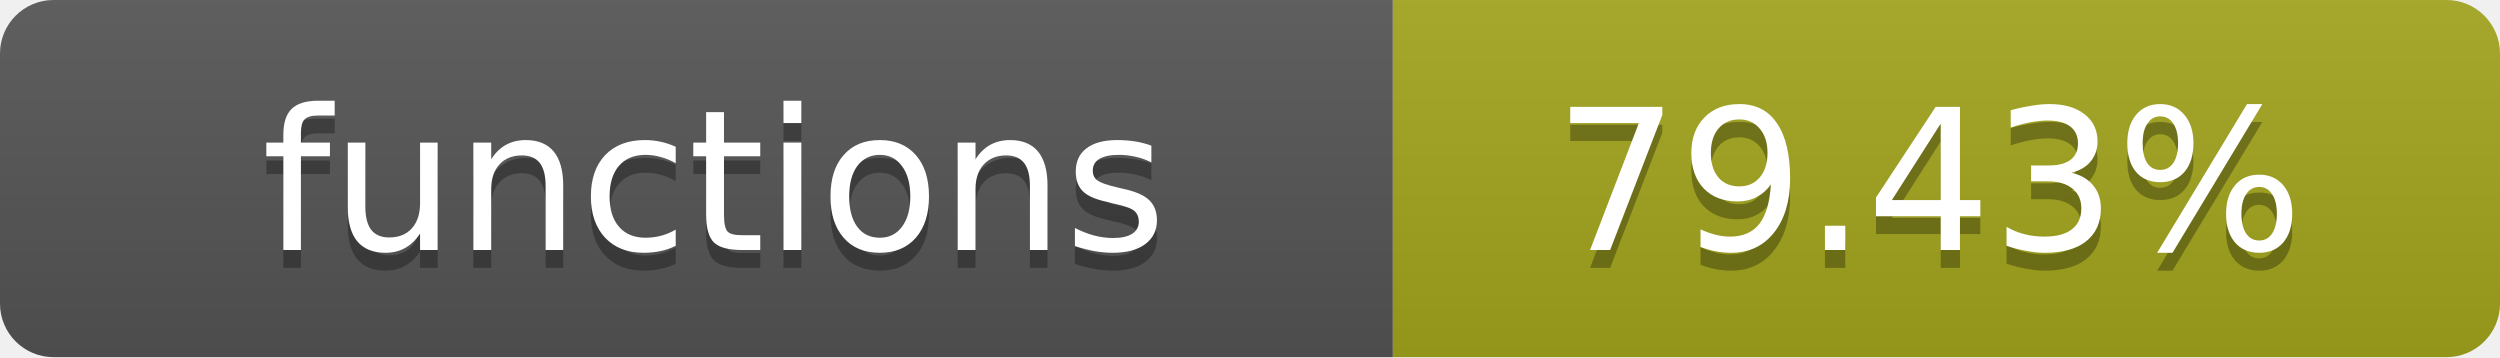
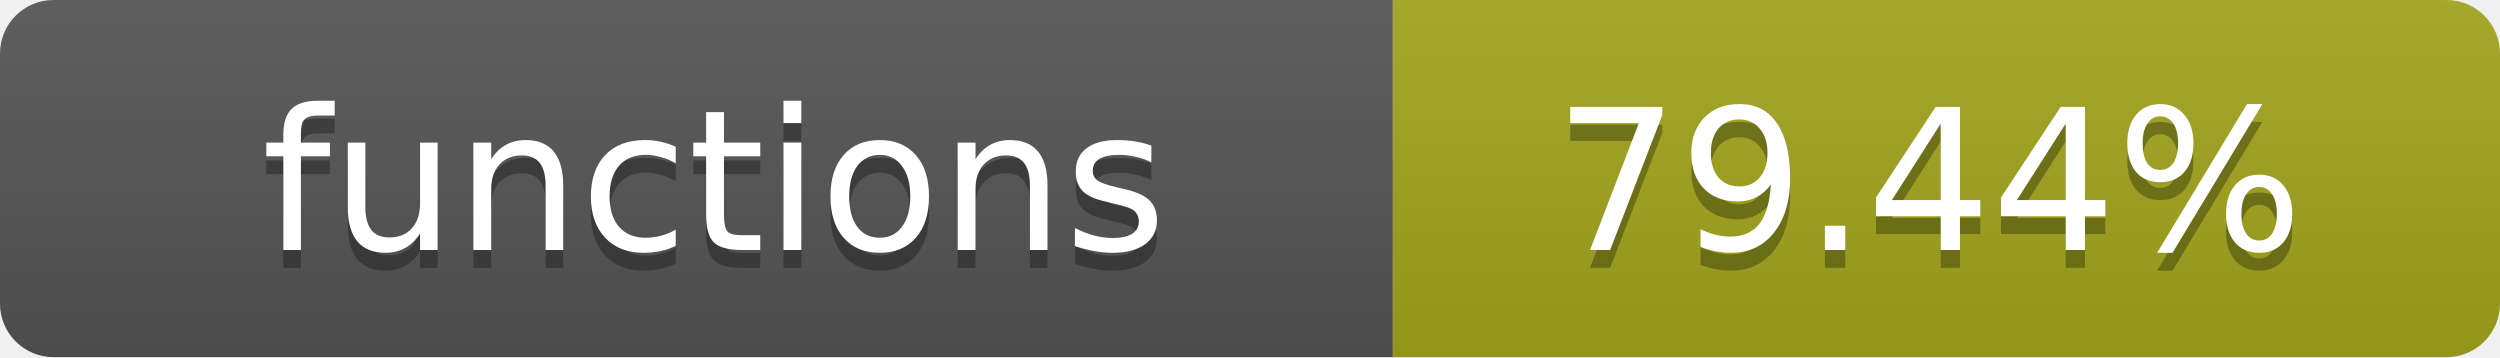
- <svg xmlns="http://www.w3.org/2000/svg" width="140" height="20" role="img" aria-label="functions: 79.43%">
+ <svg xmlns="http://www.w3.org/2000/svg" width="140" height="20" role="img" aria-label="functions: 79.44%">
  <linearGradient id="s" x2="0" y2="100%">
    <stop offset="0" stop-color="#bbb" stop-opacity=".1" />
    <stop offset="1" stop-opacity=".1" />
  </linearGradient>
  <clipPath id="r">
    <rect width="140" height="20" rx="3" fill="#fff" />
  </clipPath>
  <g clip-path="url(#r)">
    <rect width="78" height="20" fill="#555" />
    <rect x="78" width="62" height="20" fill="#a4a61d" />
    <rect width="140" height="20" fill="url(#s)" />
  </g>
  <g fill="#fff" text-anchor="middle" font-family="Verdana,Geneva,DejaVu Sans,sans-serif" text-rendering="geometricPrecision" font-size="11">
    <text x="40" y="15" fill="#010101" fill-opacity=".3">functions</text>
    <text x="40" y="14">functions</text>
-     <text x="108" y="15" fill="#010101" fill-opacity=".3">79.43%</text>
-     <text x="108" y="14">79.43%</text>
+     <text x="108" y="15" fill="#010101" fill-opacity=".3">79.44%</text>
+     <text x="108" y="14">79.44%</text>
  </g>
</svg>
